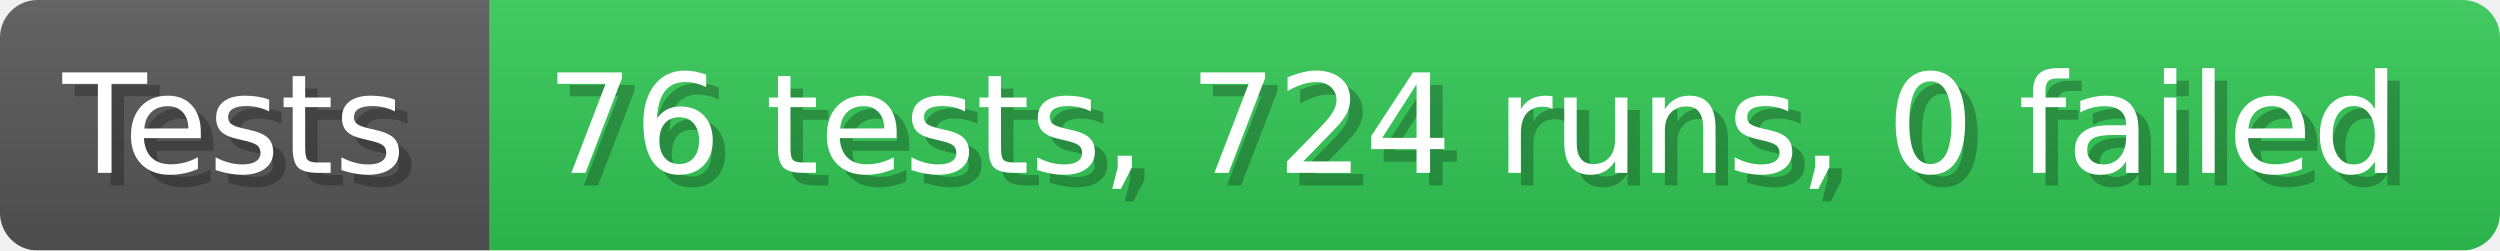
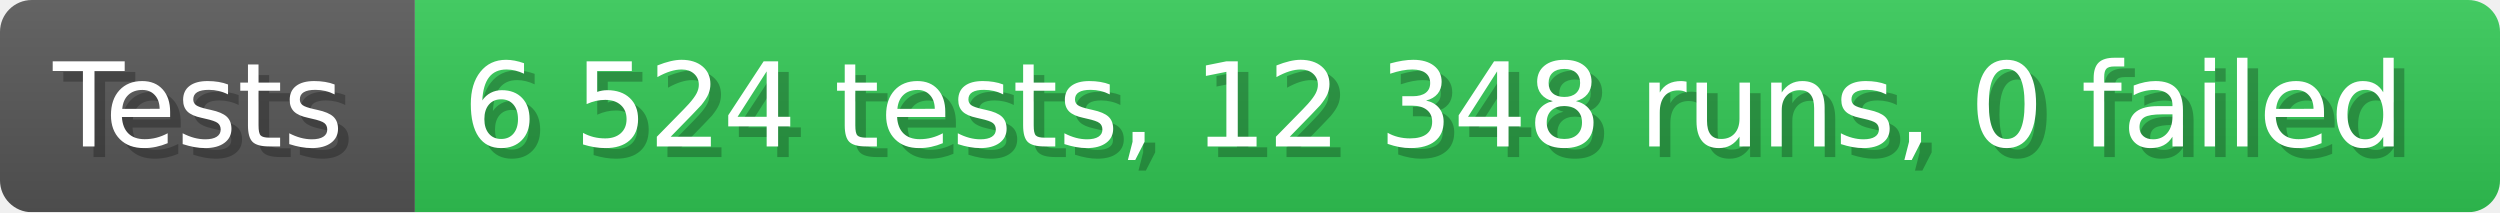
- <svg xmlns="http://www.w3.org/2000/svg" width="199.6" height="20" viewBox="0 0 1996 200" role="img" aria-label="Tests: 76 tests, 724 runs, 0 failed">
+ <svg xmlns="http://www.w3.org/2000/svg" width="235.6" height="20" viewBox="0 0 2356 200" role="img" aria-label="Tests: 6 524 tests, 12 348 runs, 0 failed">
  <linearGradient id="a" x2="0" y2="100%">
    <stop offset="0" stop-opacity=".1" stop-color="#EEE" />
    <stop offset="1" stop-opacity=".1" />
  </linearGradient>
  <mask id="m">
-     <rect width="1996" height="200" rx="30" fill="#FFF" />
+     <rect width="2356" height="200" rx="30" fill="#FFF" />
  </mask>
  <g mask="url(#m)">
    <rect width="391" height="200" fill="#555" />
-     <rect width="1605" height="200" fill="#31c653" x="391" />
-     <rect width="1996" height="200" fill="url(#a)" />
+     <rect width="1965" height="200" fill="#31c653" x="391" />
+     <rect width="2356" height="200" fill="url(#a)" />
  </g>
  <g aria-hidden="true" fill="#fff" text-anchor="start" font-family="Verdana,DejaVu Sans,sans-serif" font-size="110">
    <text x="60" y="148" textLength="291" fill="#000" opacity="0.25">Tests</text>
    <text x="50" y="138" textLength="291">Tests</text>
-     <text x="446" y="148" textLength="1505" fill="#000" opacity="0.25">76 tests, 724 runs, 0 failed</text>
-     <text x="436" y="138" textLength="1505">76 tests, 724 runs, 0 failed</text>
+     <text x="446" y="148" textLength="1865" fill="#000" opacity="0.25">6 524 tests, 12 348 runs, 0 failed</text>
+     <text x="436" y="138" textLength="1865">6 524 tests, 12 348 runs, 0 failed</text>
  </g>
</svg>
